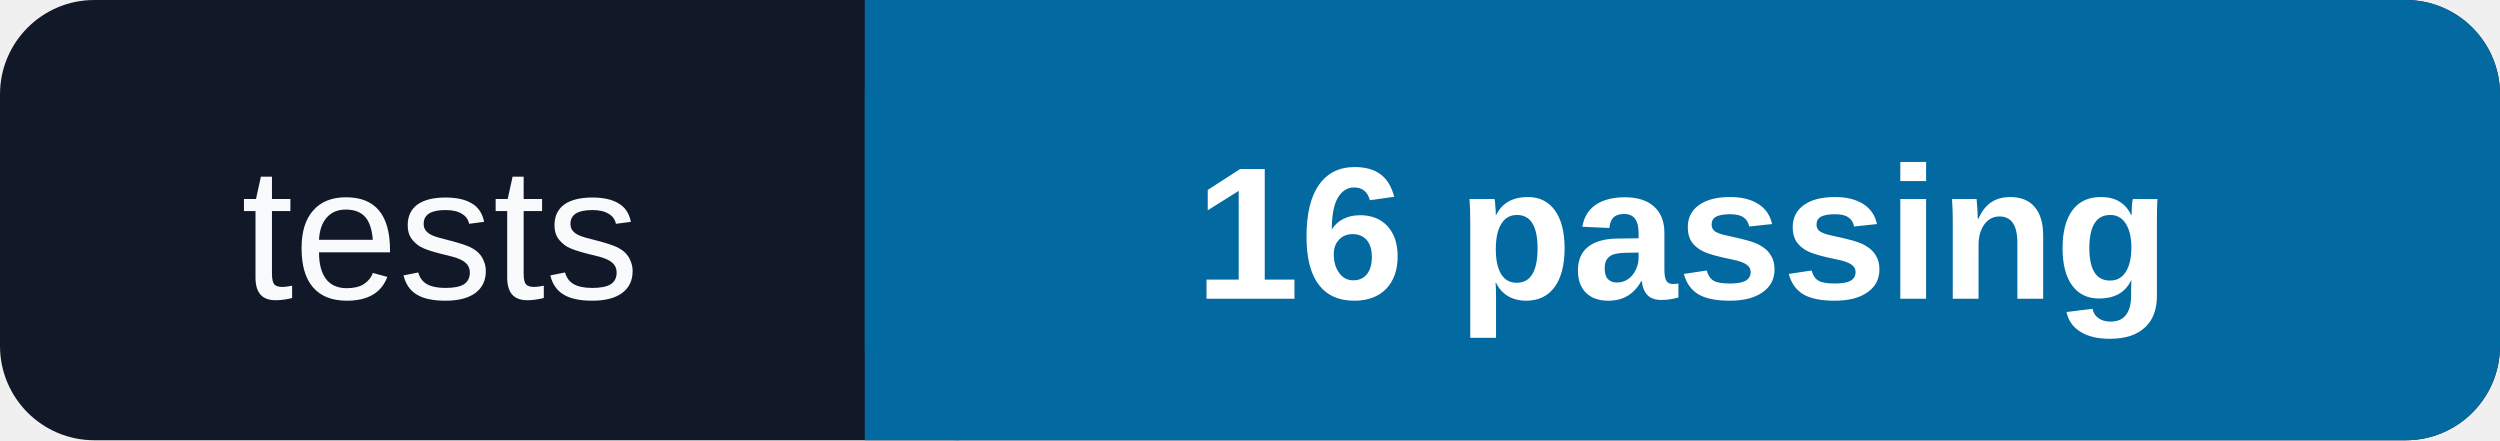
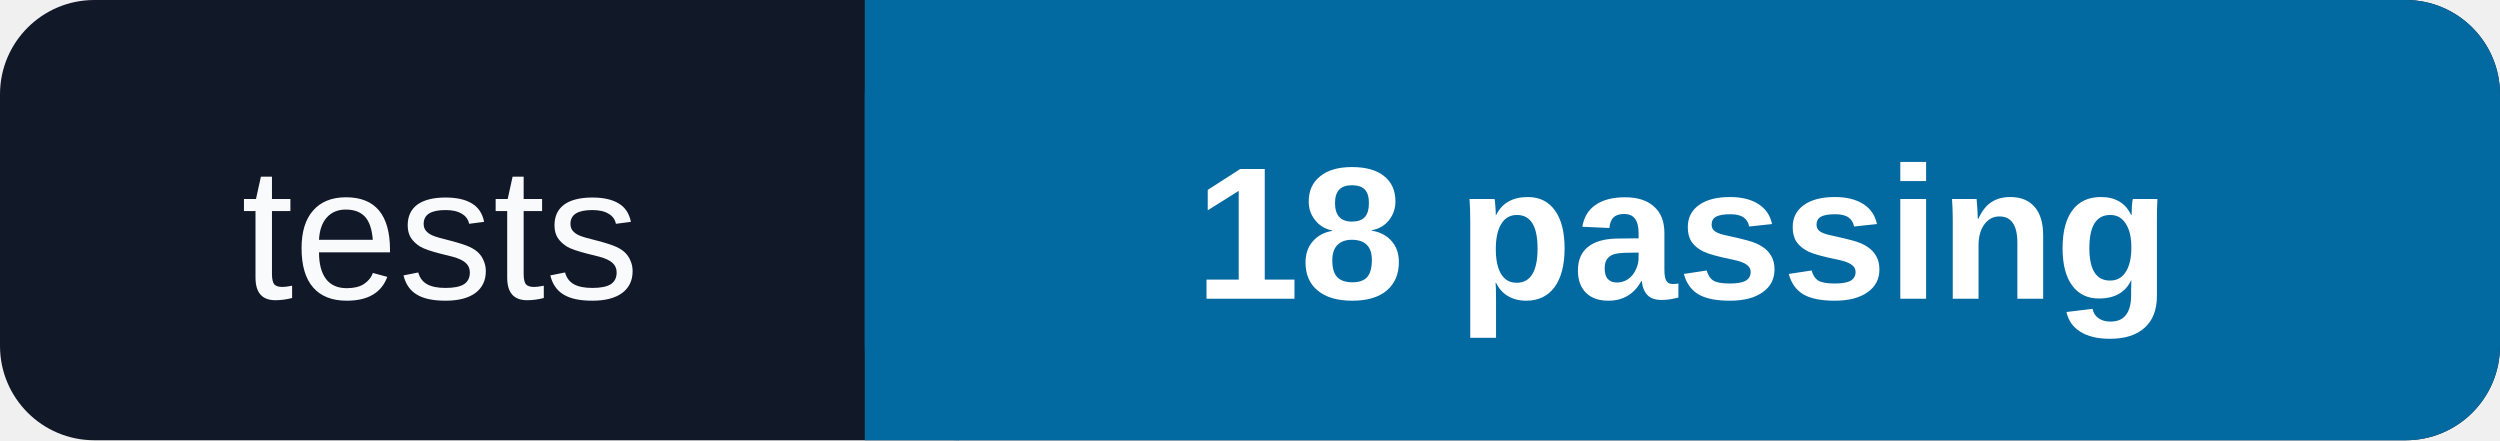
<svg xmlns="http://www.w3.org/2000/svg" width="159" height="28" role="img" aria-label="Tests passing">
  <rect width="159" height="28" rx="6" fill="#111827" />
  <rect x="55" width="104" height="28" rx="6" fill="#0369A1" />
  <path d="M55 0h6v28h-6z" fill="#0369A1" />
  <text x="28" y="19" fill="#F8FAFC" font-family="Segoe UI, Arial, sans-serif" font-size="12" text-anchor="middle">tests</text>
-   <text x="107" y="19" fill="#FFFFFF" font-family="Segoe UI, Arial, sans-serif" font-size="12" font-weight="700" text-anchor="middle">16 passing</text>
+   <text x="107" y="19" fill="#FFFFFF" font-family="Segoe UI, Arial, sans-serif" font-size="12" font-weight="700" text-anchor="middle">18 passing</text>
</svg>
